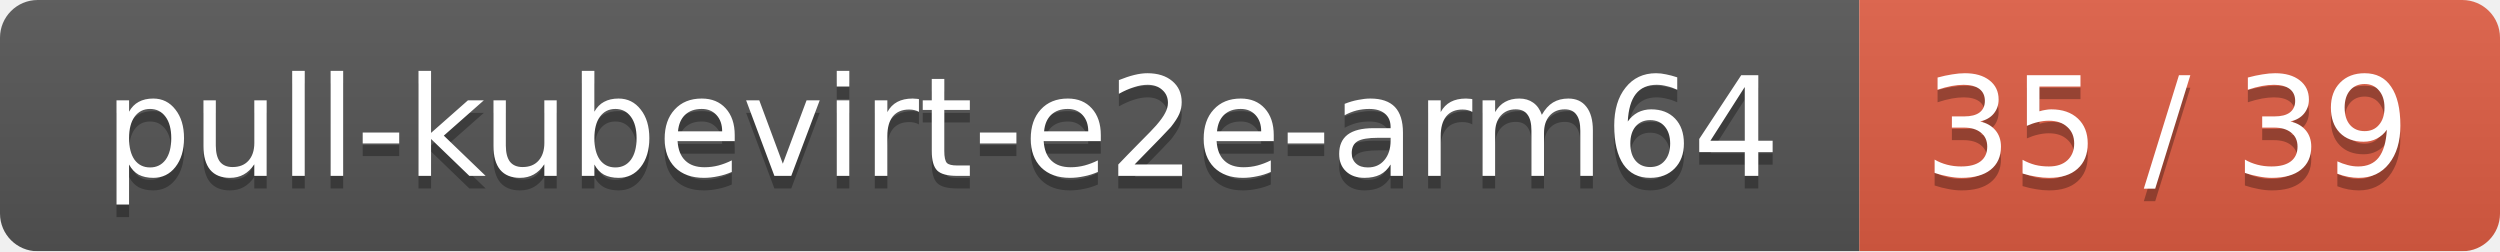
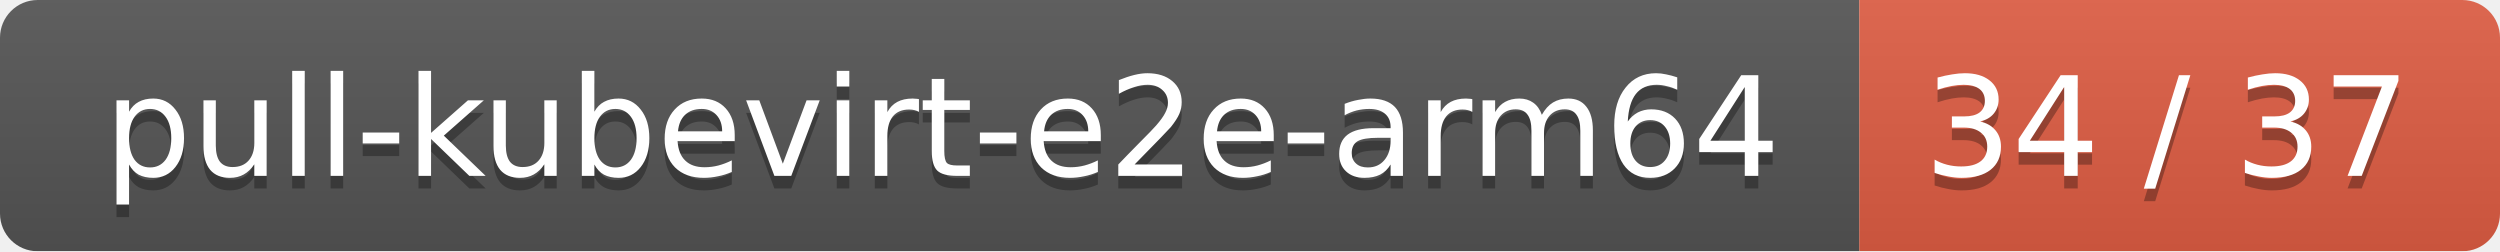
<svg xmlns="http://www.w3.org/2000/svg" width="199" height="20">
  <linearGradient id="smooth" x2="0" y2="100%">
    <stop offset="0" stop-color="#bbb" stop-opacity=".1" />
    <stop offset="1" stop-opacity=".1" />
  </linearGradient>
  <mask id="round">
    <rect width="199" height="20" rx="3" fill="#fff" />
  </mask>
  <g mask="url(#round)">
    <rect width="148" height="20" fill="#555" />
    <rect x="148" width="51" height="20" fill="#e05d44" />
    <rect width="199" height="20" fill="url(#smooth)" />
  </g>
  <g fill="#fff" text-anchor="middle" font-family="DejaVu Sans,Verdana,Geneva,sans-serif" font-size="11">
    <text x="75" y="15" fill="#010101" fill-opacity=".3">pull-kubevirt-e2e-arm64</text>
    <text x="75" y="14">pull-kubevirt-e2e-arm64</text>
-     <text x="172.5" y="15" fill="#010101" fill-opacity=".3">35 / 39</text>
-     <text x="172.5" y="14">35 / 39</text>
+     <text x="172.5" y="15" fill="#010101" fill-opacity=".3">34 / 37</text>
+     <text x="172.5" y="14">34 / 37</text>
  </g>
</svg>
